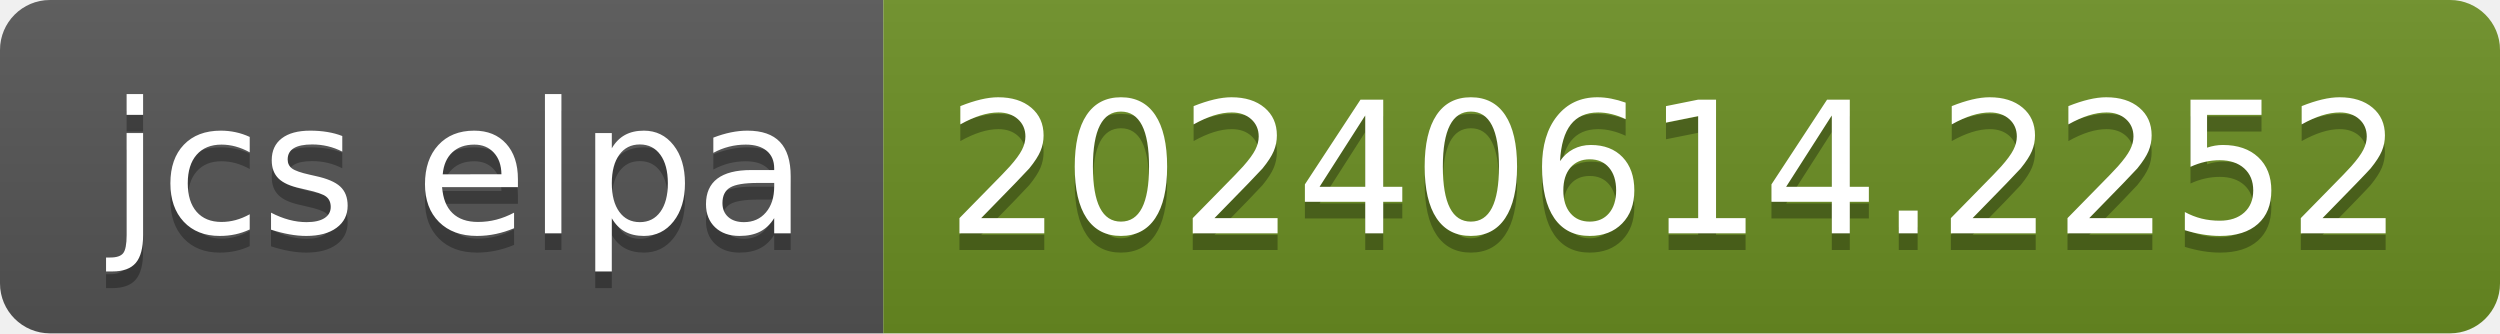
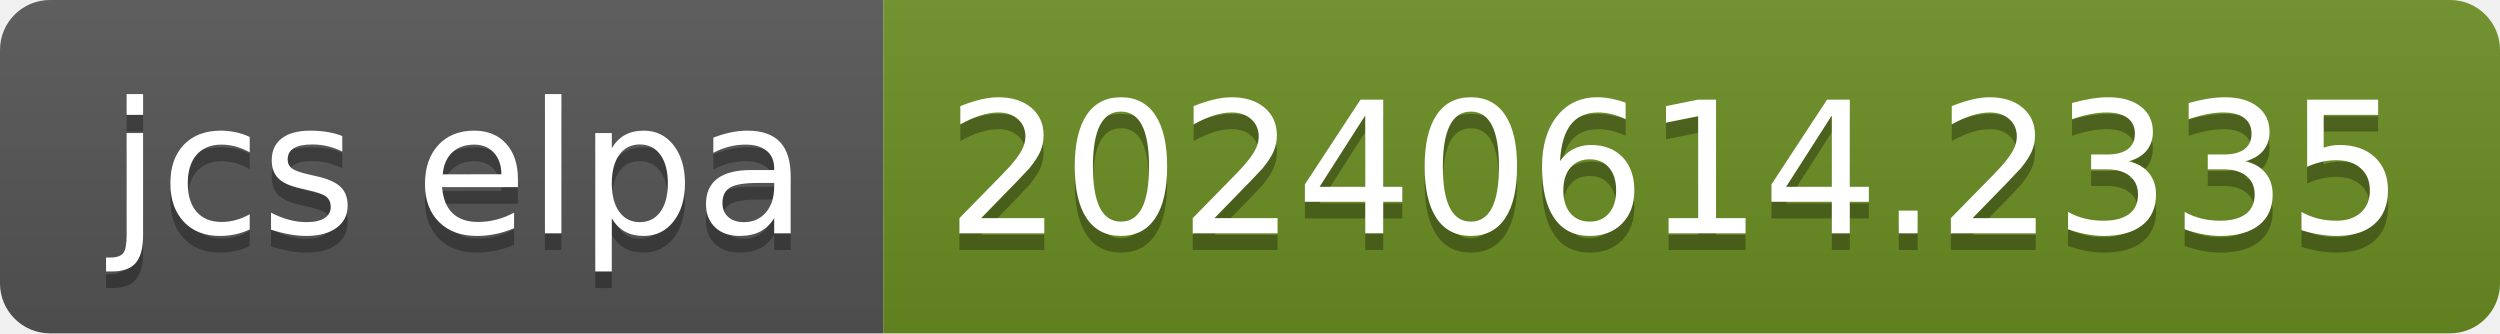
- <svg xmlns="http://www.w3.org/2000/svg" width="150" height="20" role="img" aria-label="jcs elpa: 20240614.2252">
+ <svg xmlns="http://www.w3.org/2000/svg" width="150" height="20" role="img" aria-label="jcs elpa: 20240614.2335">
  <linearGradient id="s" x2="0" y2="100%">
    <stop offset="0" stop-color="#bbb" stop-opacity=".1" />
    <stop offset="1" stop-opacity=".1" />
  </linearGradient>
  <clipPath id="r">
    <rect width="150" height="20" rx="3" fill="#fff" />
  </clipPath>
  <g clip-path="url(#r)">
    <rect width="53" height="20" fill="#555" />
    <rect x="53" width="97" height="20" fill="#6b8e23" />
    <rect width="150" height="20" fill="url(#s)" />
  </g>
  <g fill="#fff" text-anchor="middle" font-family="Verdana,Geneva,DejaVu Sans,sans-serif" text-rendering="geometricPrecision" font-size="110">
    <text aria-hidden="true" x="275" y="150" fill="#010101" fill-opacity=".3" transform="scale(.1)" textLength="430">jcs elpa</text>
    <text x="275" y="140" transform="scale(.1)" fill="#fff" textLength="430">jcs elpa</text>
-     <text aria-hidden="true" x="1005" y="150" fill="#010101" fill-opacity=".3" transform="scale(.1)" textLength="870">20240614.2252</text>
-     <text x="1005" y="140" transform="scale(.1)" fill="#fff" textLength="870">20240614.2252</text>
+     <text aria-hidden="true" x="1005" y="150" fill="#010101" fill-opacity=".3" transform="scale(.1)" textLength="870">20240614.2335</text>
+     <text x="1005" y="140" transform="scale(.1)" fill="#fff" textLength="870">20240614.2335</text>
  </g>
</svg>
